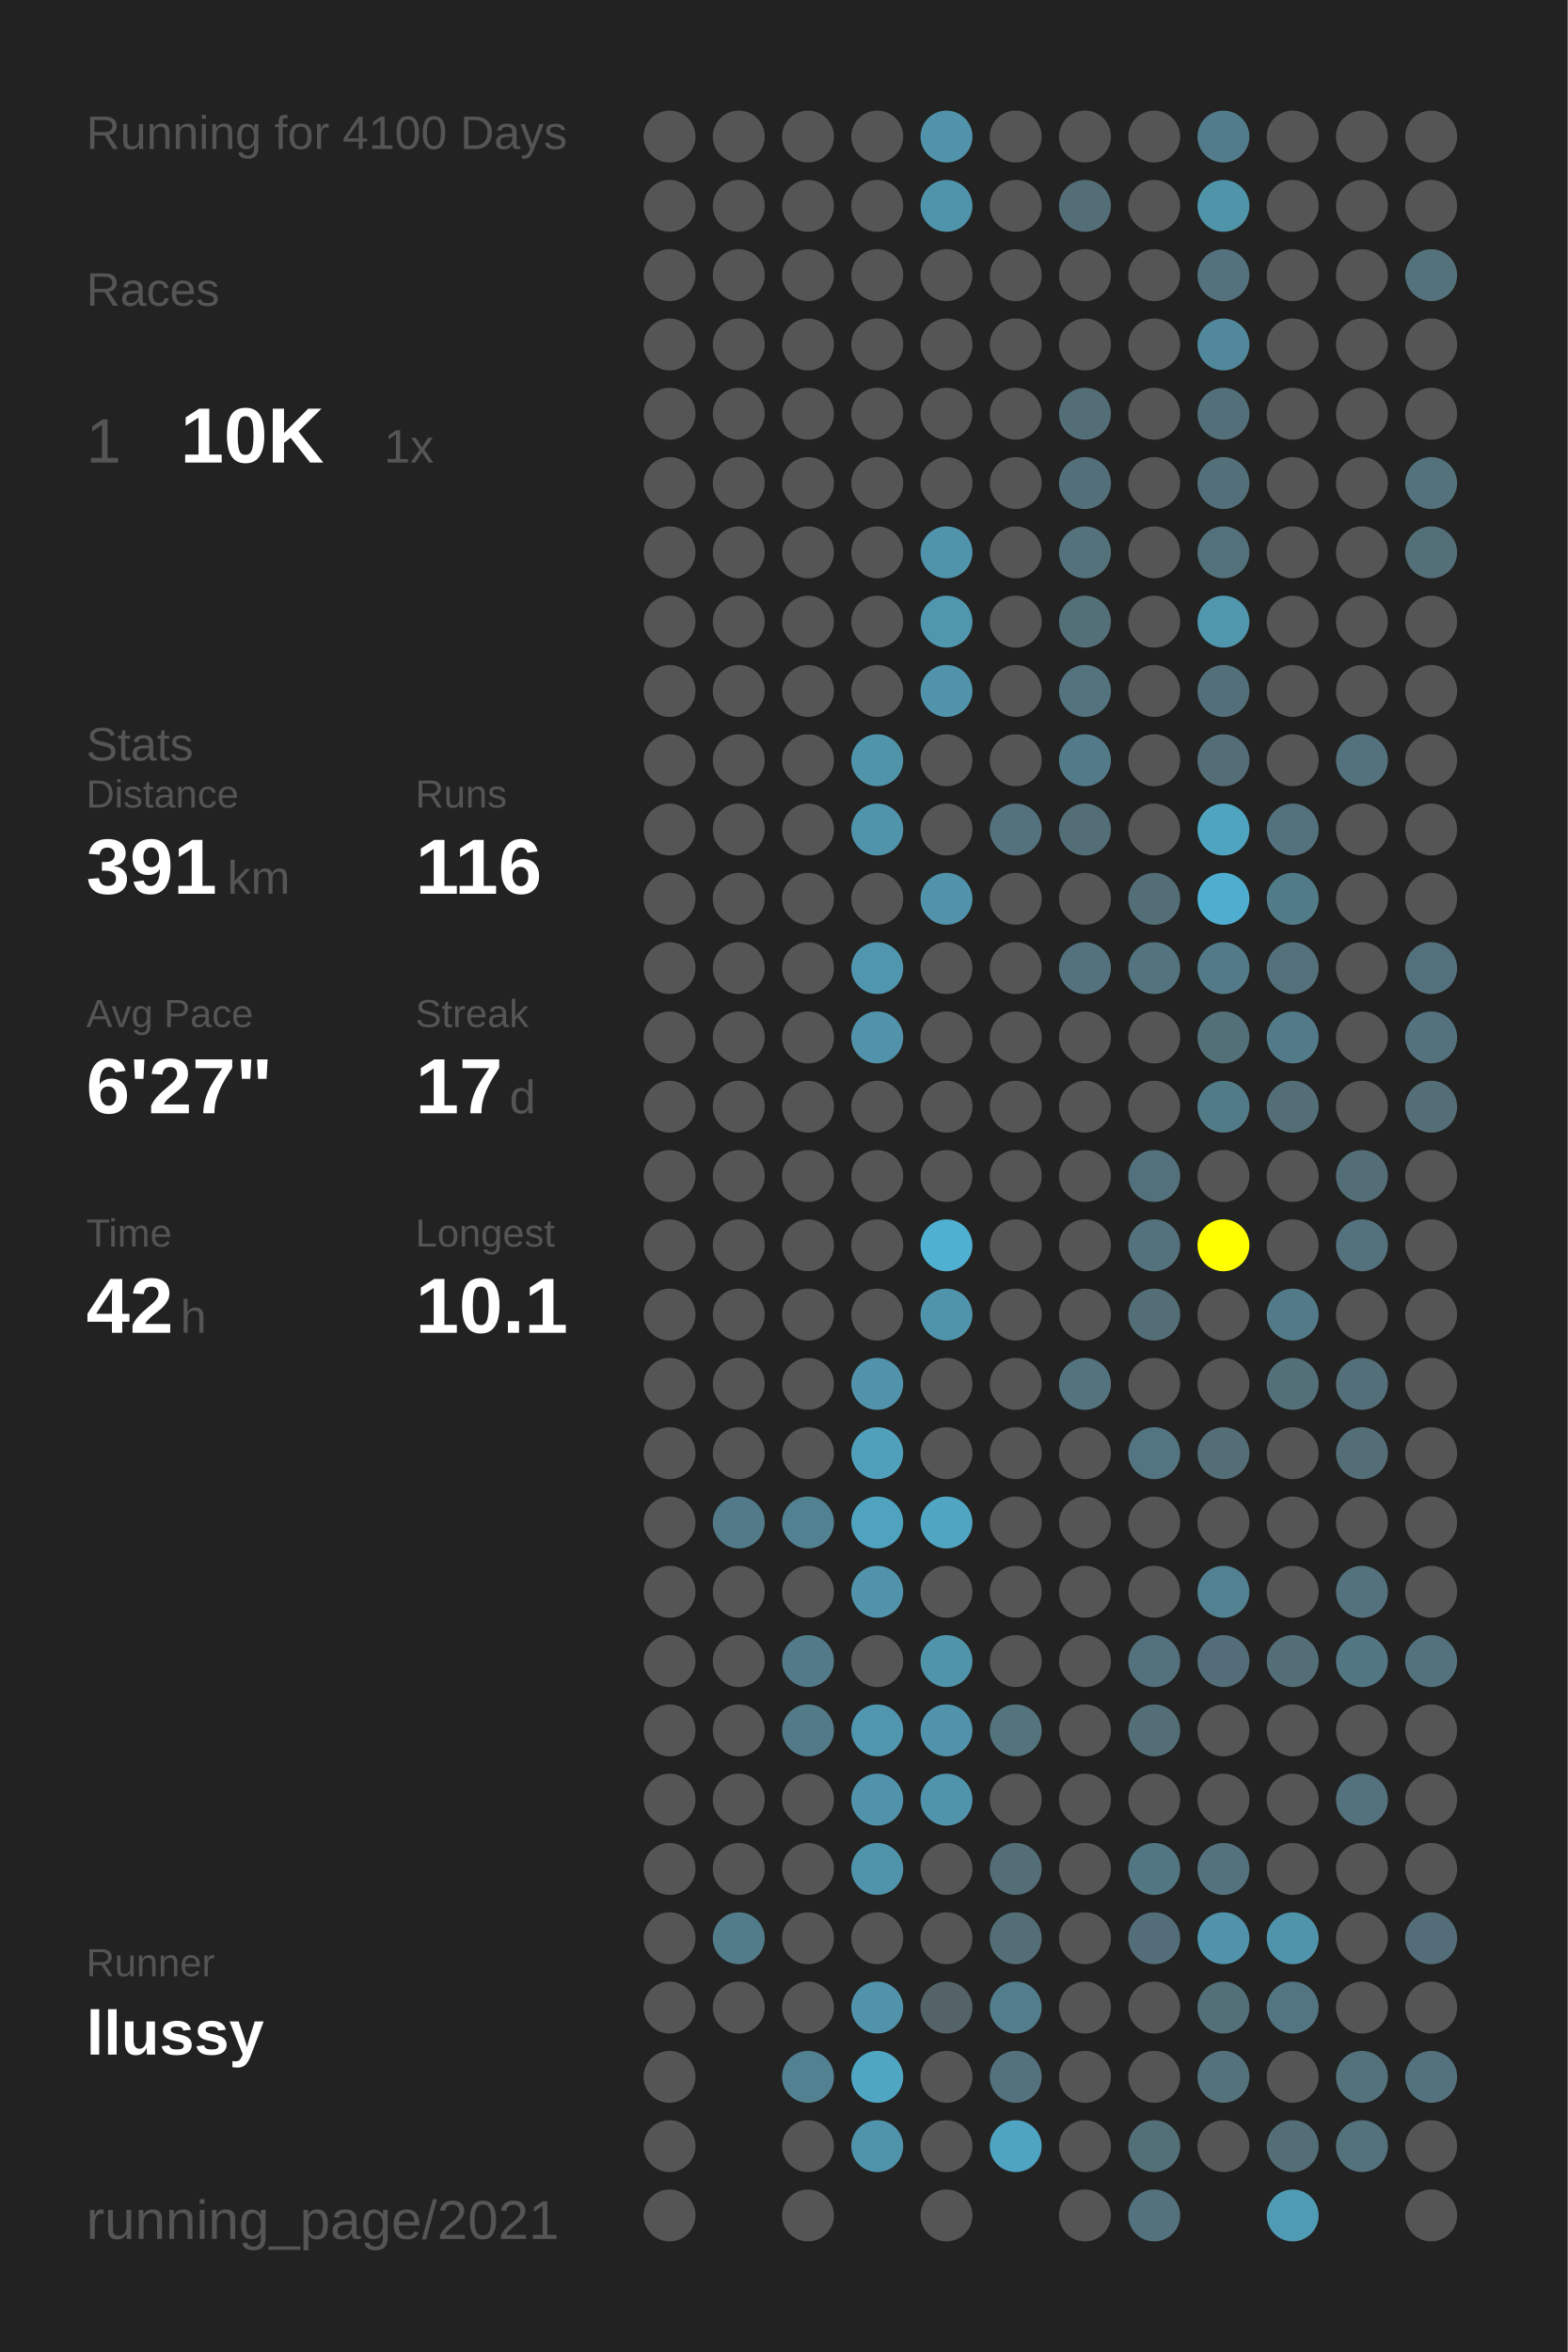
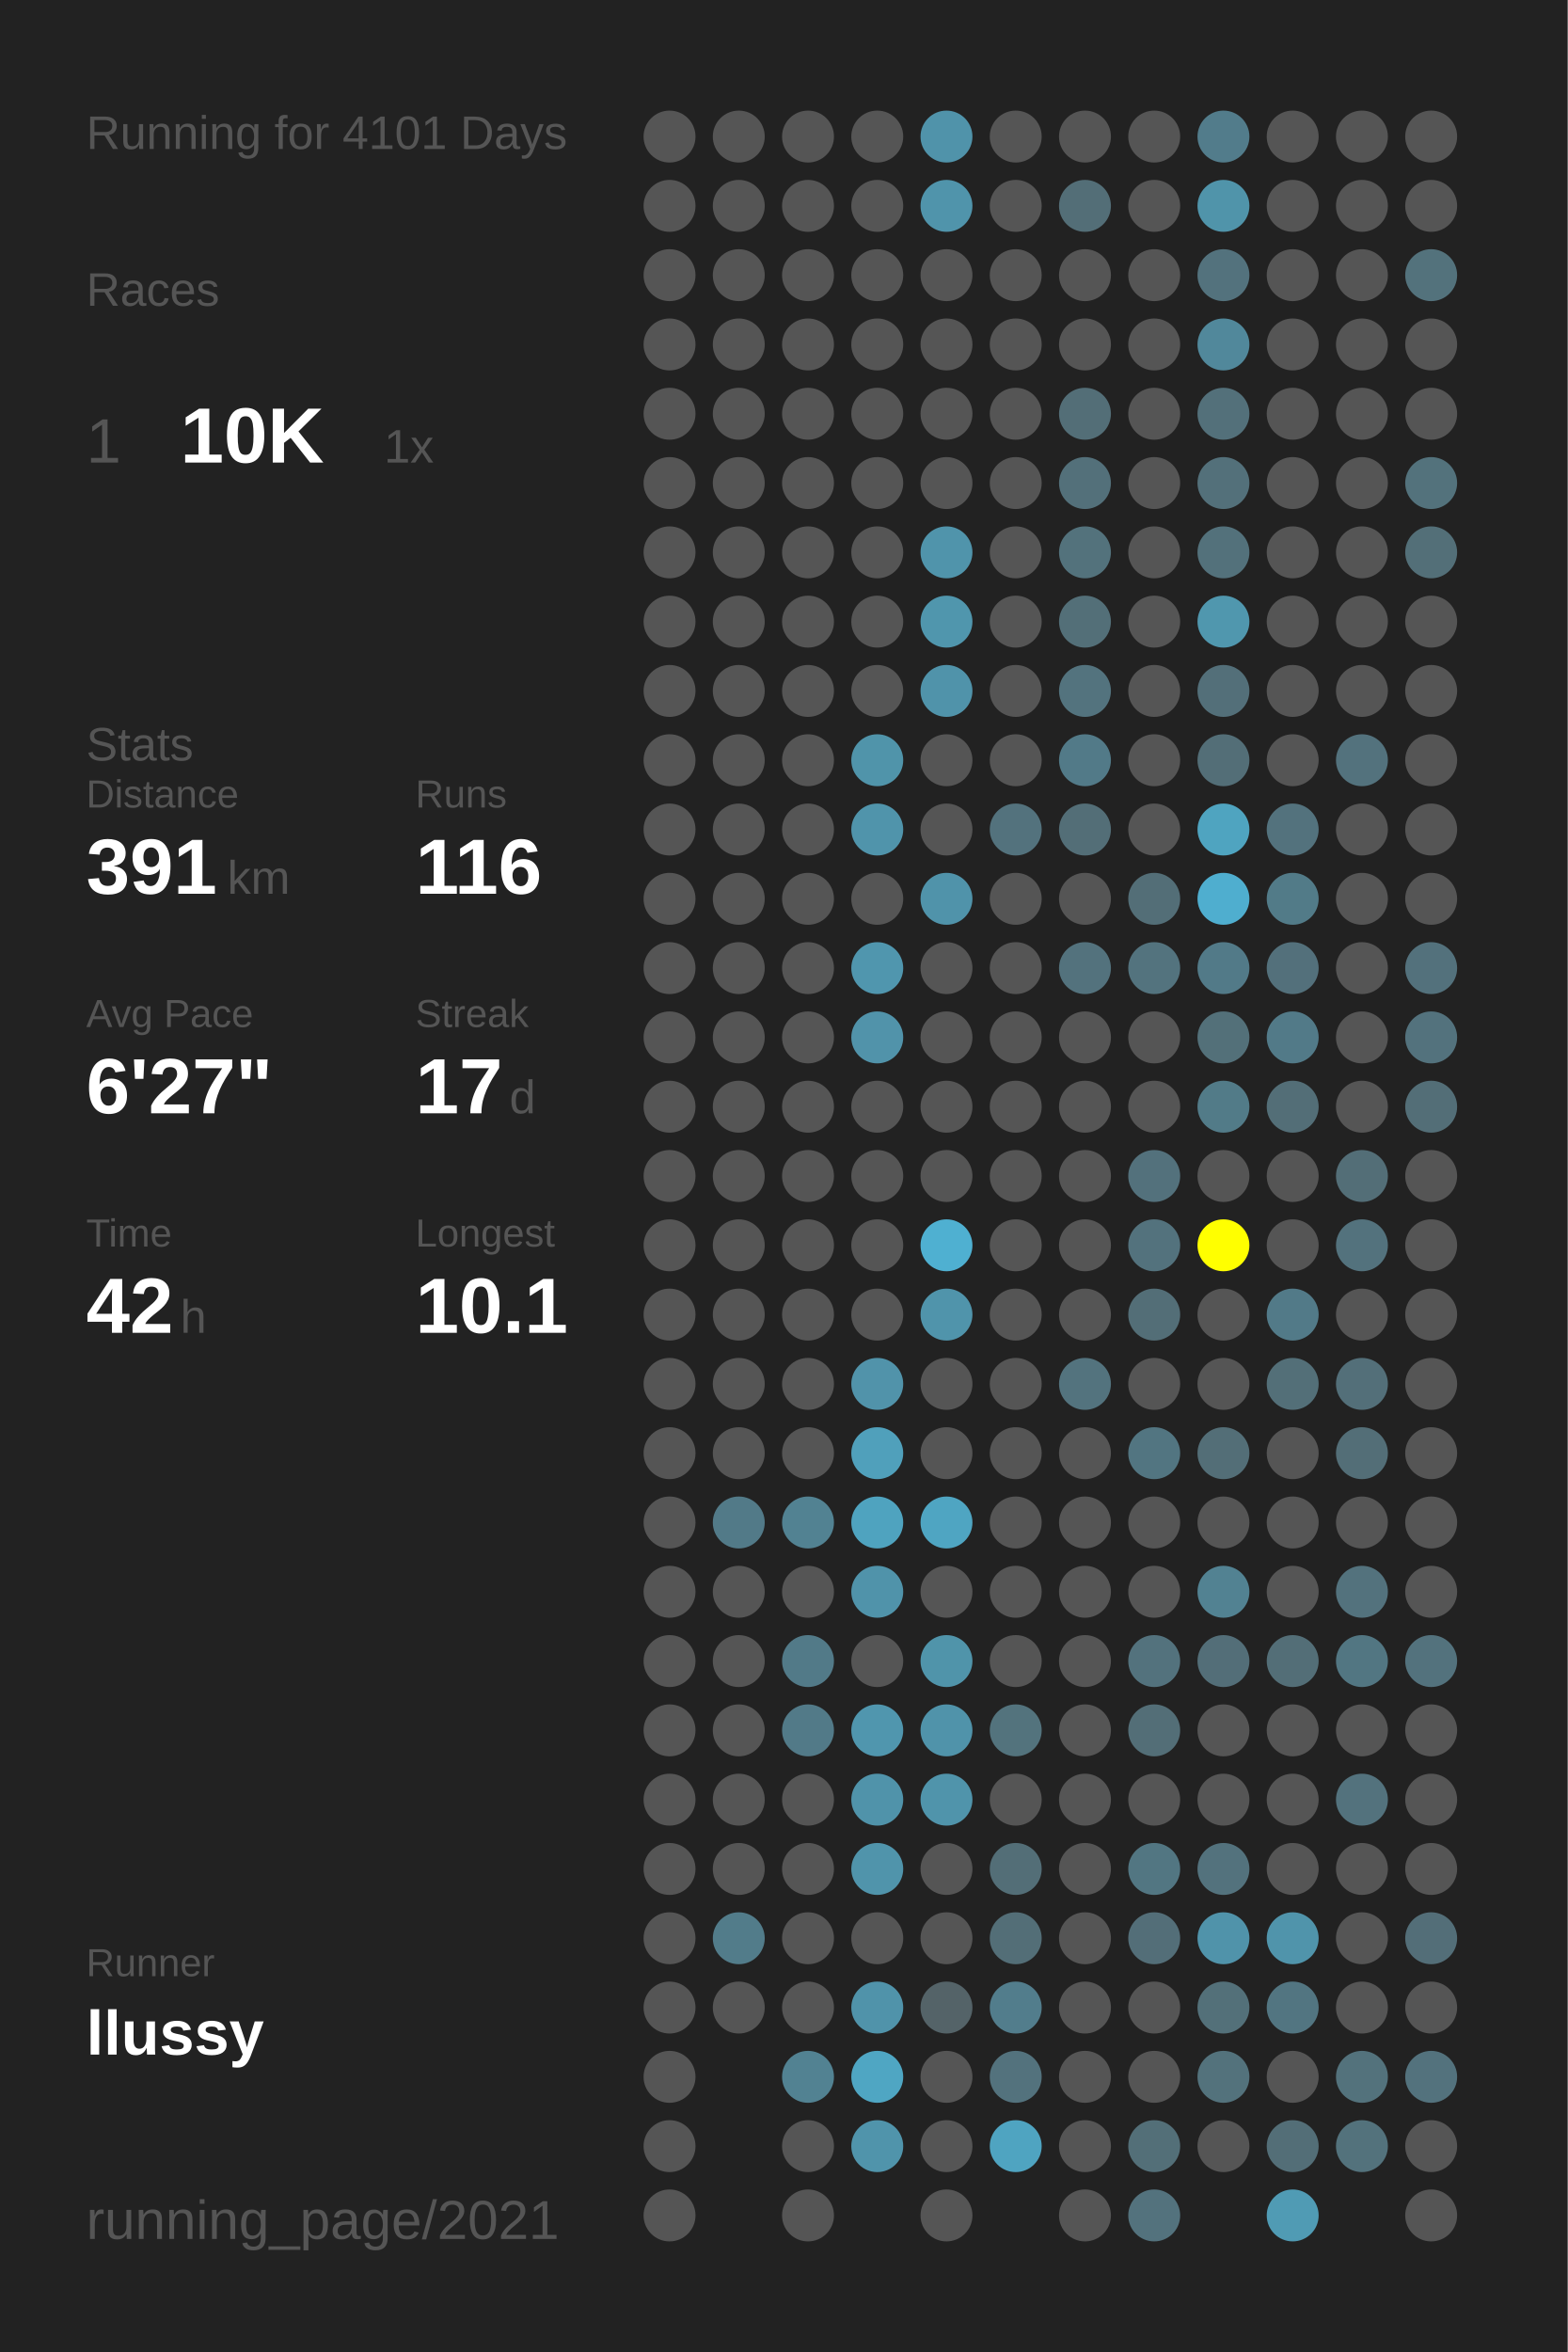
<svg xmlns="http://www.w3.org/2000/svg" baseProfile="full" height="300mm" version="1.1" viewBox="0,0,200,300" width="200mm">
  <defs />
  <rect fill="#222222" height="300" width="200" x="0" y="0" />
-   <text fill="#555555" style="font-size:6px; font-family:Arial;" x="11" y="19">Running for 4100 Days</text>
+   <text fill="#555555" style="font-size:6px; font-family:Arial;" x="11" y="19">Running for 4101 Days</text>
  <text fill="#555555" style="font-size:6px; font-family:Arial;" x="11" y="39">Races</text>
  <text fill="#555555" style="font-size:8px; font-family:Arial;" x="11" y="59">1</text>
  <text fill="#FFFFFF" style="font-size:10px; font-family:Arial; font-weight:bold;" x="23" y="59">10K</text>
  <text fill="#555555" style="font-size:6px; font-family:Arial;" x="49" y="59">1x</text>
  <text fill="#555555" style="font-size:6px; font-family:Arial;" x="11" y="97">Stats</text>
  <text fill="#555555" style="font-size:5px; font-family:Arial;" x="11" y="103">Distance</text>
  <text fill="#FFFFFF" style="font-size:10px; font-family:Arial; font-weight:bold;" x="11" y="114">391</text>
  <text fill="#555555" style="font-size:6px; font-family:Arial;" x="29" y="114">km</text>
  <text fill="#555555" style="font-size:5px; font-family:Arial;" x="53" y="103">Runs</text>
  <text fill="#FFFFFF" style="font-size:10px; font-family:Arial; font-weight:bold;" x="53" y="114">116</text>
  <text fill="#555555" style="font-size:5px; font-family:Arial;" x="11" y="131">Avg Pace</text>
  <text fill="#FFFFFF" style="font-size:10px; font-family:Arial; font-weight:bold;" x="11" y="142">6'27"</text>
  <text fill="#555555" style="font-size:5px; font-family:Arial;" x="53" y="131">Streak</text>
  <text fill="#FFFFFF" style="font-size:10px; font-family:Arial; font-weight:bold;" x="53" y="142">17</text>
  <text fill="#555555" style="font-size:6px; font-family:Arial;" x="65" y="142">d</text>
  <text fill="#555555" style="font-size:5px; font-family:Arial;" x="11" y="159">Time</text>
  <text fill="#FFFFFF" style="font-size:10px; font-family:Arial; font-weight:bold;" x="11" y="170">42</text>
  <text fill="#555555" style="font-size:6px; font-family:Arial;" x="23" y="170">h</text>
  <text fill="#555555" style="font-size:5px; font-family:Arial;" x="53" y="159">Longest</text>
  <text fill="#FFFFFF" style="font-size:10px; font-family:Arial; font-weight:bold;" x="53" y="170">10.1</text>
  <text fill="#555555" style="font-size:5px; font-family:Arial;" x="11" y="252.065">Runner</text>
  <text fill="#FFFFFF" style="font-size:8px; font-family:Arial; font-weight:bold;" x="11" y="262.065">llussy</text>
  <text fill="#555555" style="font-size:7px; font-family:Arial;" x="11" y="285.581">running_page/2021</text>
  <circle cx="85.417" cy="17.419" fill="#555555" r="3.312" />
  <circle cx="85.417" cy="26.258" fill="#555555" r="3.312" />
  <circle cx="85.417" cy="35.097" fill="#555555" r="3.312" />
  <circle cx="85.417" cy="43.935" fill="#555555" r="3.312" />
  <circle cx="85.417" cy="52.774" fill="#555555" r="3.312" />
  <circle cx="85.417" cy="61.613" fill="#555555" r="3.312" />
  <circle cx="85.417" cy="70.452" fill="#555555" r="3.312" />
  <circle cx="85.417" cy="79.29" fill="#555555" r="3.312" />
  <circle cx="85.417" cy="88.129" fill="#555555" r="3.312" />
  <circle cx="85.417" cy="96.968" fill="#555555" r="3.312" />
  <circle cx="85.417" cy="105.806" fill="#555555" r="3.312" />
  <circle cx="85.417" cy="114.645" fill="#555555" r="3.312" />
  <circle cx="85.417" cy="123.484" fill="#555555" r="3.312" />
  <circle cx="85.417" cy="132.323" fill="#555555" r="3.312" />
  <circle cx="85.417" cy="141.161" fill="#555555" r="3.312" />
  <circle cx="85.417" cy="150" fill="#555555" r="3.312" />
  <circle cx="85.417" cy="158.839" fill="#555555" r="3.312" />
  <circle cx="85.417" cy="167.677" fill="#555555" r="3.312" />
  <circle cx="85.417" cy="176.516" fill="#555555" r="3.312" />
  <circle cx="85.417" cy="185.355" fill="#555555" r="3.312" />
  <circle cx="85.417" cy="194.194" fill="#555555" r="3.312" />
  <circle cx="85.417" cy="203.032" fill="#555555" r="3.312" />
  <circle cx="85.417" cy="211.871" fill="#555555" r="3.312" />
  <circle cx="85.417" cy="220.71" fill="#555555" r="3.312" />
  <circle cx="85.417" cy="229.548" fill="#555555" r="3.312" />
  <circle cx="85.417" cy="238.387" fill="#555555" r="3.312" />
  <circle cx="85.417" cy="247.226" fill="#555555" r="3.312" />
  <circle cx="85.417" cy="256.065" fill="#555555" r="3.312" />
  <circle cx="85.417" cy="264.903" fill="#555555" r="3.312" />
  <circle cx="85.417" cy="273.742" fill="#555555" r="3.312" />
  <circle cx="85.417" cy="282.581" fill="#555555" r="3.312" />
  <circle cx="94.25" cy="17.419" fill="#555555" r="3.312" />
  <circle cx="94.25" cy="26.258" fill="#555555" r="3.312" />
  <circle cx="94.25" cy="35.097" fill="#555555" r="3.312" />
  <circle cx="94.25" cy="43.935" fill="#555555" r="3.312" />
  <circle cx="94.25" cy="52.774" fill="#555555" r="3.312" />
  <circle cx="94.25" cy="61.613" fill="#555555" r="3.312" />
  <circle cx="94.25" cy="70.452" fill="#555555" r="3.312" />
  <circle cx="94.25" cy="79.29" fill="#555555" r="3.312" />
  <circle cx="94.25" cy="88.129" fill="#555555" r="3.312" />
  <circle cx="94.25" cy="96.968" fill="#555555" r="3.312" />
  <circle cx="94.25" cy="105.806" fill="#555555" r="3.312" />
  <circle cx="94.25" cy="114.645" fill="#555555" r="3.312" />
  <circle cx="94.25" cy="123.484" fill="#555555" r="3.312" />
  <circle cx="94.25" cy="132.323" fill="#555555" r="3.312" />
  <circle cx="94.25" cy="141.161" fill="#555555" r="3.312" />
  <circle cx="94.25" cy="150" fill="#555555" r="3.312" />
  <circle cx="94.25" cy="158.839" fill="#555555" r="3.312" />
  <circle cx="94.25" cy="167.677" fill="#555555" r="3.312" />
  <circle cx="94.25" cy="176.516" fill="#555555" r="3.312" />
  <circle cx="94.25" cy="185.355" fill="#555555" r="3.312" />
  <circle cx="94.25" cy="194.194" fill="#527a88" r="3.312" />
  <circle cx="94.25" cy="203.032" fill="#555555" r="3.312" />
  <circle cx="94.25" cy="211.871" fill="#555555" r="3.312" />
  <circle cx="94.25" cy="220.71" fill="#555555" r="3.312" />
  <circle cx="94.25" cy="229.548" fill="#555555" r="3.312" />
  <circle cx="94.25" cy="238.387" fill="#555555" r="3.312" />
  <circle cx="94.25" cy="247.226" fill="#527c8a" r="3.312" />
  <circle cx="94.25" cy="256.065" fill="#555555" r="3.312" />
  <circle cx="103.083" cy="17.419" fill="#555555" r="3.312" />
  <circle cx="103.083" cy="26.258" fill="#555555" r="3.312" />
  <circle cx="103.083" cy="35.097" fill="#555555" r="3.312" />
  <circle cx="103.083" cy="43.935" fill="#555555" r="3.312" />
  <circle cx="103.083" cy="52.774" fill="#555555" r="3.312" />
  <circle cx="103.083" cy="61.613" fill="#555555" r="3.312" />
  <circle cx="103.083" cy="70.452" fill="#555555" r="3.312" />
  <circle cx="103.083" cy="79.29" fill="#555555" r="3.312" />
  <circle cx="103.083" cy="88.129" fill="#555555" r="3.312" />
  <circle cx="103.083" cy="96.968" fill="#555555" r="3.312" />
  <circle cx="103.083" cy="105.806" fill="#555555" r="3.312" />
  <circle cx="103.083" cy="114.645" fill="#555555" r="3.312" />
  <circle cx="103.083" cy="123.484" fill="#555555" r="3.312" />
  <circle cx="103.083" cy="132.323" fill="#555555" r="3.312" />
  <circle cx="103.083" cy="141.161" fill="#555555" r="3.312" />
  <circle cx="103.083" cy="150" fill="#555555" r="3.312" />
  <circle cx="103.083" cy="158.839" fill="#555555" r="3.312" />
  <circle cx="103.083" cy="167.677" fill="#555555" r="3.312" />
  <circle cx="103.083" cy="176.516" fill="#555555" r="3.312" />
  <circle cx="103.083" cy="185.355" fill="#555555" r="3.312" />
  <circle cx="103.083" cy="194.194" fill="#528292" r="3.312" />
  <circle cx="103.083" cy="203.032" fill="#555555" r="3.312" />
  <circle cx="103.083" cy="211.871" fill="#527a88" r="3.312" />
  <circle cx="103.083" cy="220.71" fill="#527a88" r="3.312" />
  <circle cx="103.083" cy="229.548" fill="#555555" r="3.312" />
  <circle cx="103.083" cy="238.387" fill="#555555" r="3.312" />
  <circle cx="103.083" cy="247.226" fill="#555555" r="3.312" />
  <circle cx="103.083" cy="256.065" fill="#555555" r="3.312" />
  <circle cx="103.083" cy="264.903" fill="#528292" r="3.312" />
  <circle cx="103.083" cy="273.742" fill="#555555" r="3.312" />
  <circle cx="103.083" cy="282.581" fill="#555555" r="3.312" />
  <circle cx="111.917" cy="17.419" fill="#555555" r="3.312" />
  <circle cx="111.917" cy="26.258" fill="#555555" r="3.312" />
  <circle cx="111.917" cy="35.097" fill="#555555" r="3.312" />
  <circle cx="111.917" cy="43.935" fill="#555555" r="3.312" />
  <circle cx="111.917" cy="52.774" fill="#555555" r="3.312" />
  <circle cx="111.917" cy="61.613" fill="#555555" r="3.312" />
  <circle cx="111.917" cy="70.452" fill="#555555" r="3.312" />
  <circle cx="111.917" cy="79.29" fill="#555555" r="3.312" />
  <circle cx="111.917" cy="88.129" fill="#555555" r="3.312" />
  <circle cx="111.917" cy="96.968" fill="#5094aa" r="3.312" />
  <circle cx="111.917" cy="105.806" fill="#5094ab" r="3.312" />
  <circle cx="111.917" cy="114.645" fill="#555555" r="3.312" />
  <circle cx="111.917" cy="123.484" fill="#5096ae" r="3.312" />
  <circle cx="111.917" cy="132.323" fill="#5193aa" r="3.312" />
  <circle cx="111.917" cy="141.161" fill="#555555" r="3.312" />
  <circle cx="111.917" cy="150" fill="#555555" r="3.312" />
  <circle cx="111.917" cy="158.839" fill="#555555" r="3.312" />
  <circle cx="111.917" cy="167.677" fill="#555555" r="3.312" />
  <circle cx="111.917" cy="176.516" fill="#5193aa" r="3.312" />
  <circle cx="111.917" cy="185.355" fill="#50a0bb" r="3.312" />
  <circle cx="111.917" cy="194.194" fill="#4fa3bf" r="3.312" />
  <circle cx="111.917" cy="203.032" fill="#5093aa" r="3.312" />
  <circle cx="111.917" cy="211.871" fill="#555555" r="3.312" />
  <circle cx="111.917" cy="220.71" fill="#5096ae" r="3.312" />
  <circle cx="111.917" cy="229.548" fill="#5093aa" r="3.312" />
  <circle cx="111.917" cy="238.387" fill="#5094ab" r="3.312" />
  <circle cx="111.917" cy="247.226" fill="#555555" r="3.312" />
  <circle cx="111.917" cy="256.065" fill="#5093aa" r="3.312" />
  <circle cx="111.917" cy="264.903" fill="#4fa6c3" r="3.312" />
  <circle cx="111.917" cy="273.742" fill="#5094ab" r="3.312" />
  <circle cx="120.75" cy="17.419" fill="#5093aa" r="3.312" />
  <circle cx="120.75" cy="26.258" fill="#5094ab" r="3.312" />
  <circle cx="120.75" cy="35.097" fill="#555555" r="3.312" />
  <circle cx="120.75" cy="43.935" fill="#555555" r="3.312" />
  <circle cx="120.75" cy="52.774" fill="#555555" r="3.312" />
  <circle cx="120.75" cy="61.613" fill="#555555" r="3.312" />
  <circle cx="120.75" cy="70.452" fill="#5094ab" r="3.312" />
  <circle cx="120.75" cy="79.29" fill="#5096ad" r="3.312" />
  <circle cx="120.75" cy="88.129" fill="#5093aa" r="3.312" />
  <circle cx="120.75" cy="96.968" fill="#555555" r="3.312" />
  <circle cx="120.75" cy="105.806" fill="#555555" r="3.312" />
  <circle cx="120.75" cy="114.645" fill="#5093aa" r="3.312" />
  <circle cx="120.75" cy="123.484" fill="#555555" r="3.312" />
  <circle cx="120.75" cy="132.323" fill="#555555" r="3.312" />
  <circle cx="120.75" cy="141.161" fill="#555555" r="3.312" />
  <circle cx="120.75" cy="150" fill="#555555" r="3.312" />
  <circle cx="120.75" cy="158.839" fill="#4fb0d1" r="3.312" />
  <circle cx="120.75" cy="167.677" fill="#5094ab" r="3.312" />
  <circle cx="120.75" cy="176.516" fill="#555555" r="3.312" />
  <circle cx="120.75" cy="185.355" fill="#555555" r="3.312" />
  <circle cx="120.75" cy="194.194" fill="#4fa5c2" r="3.312" />
  <circle cx="120.75" cy="203.032" fill="#555555" r="3.312" />
  <circle cx="120.75" cy="211.871" fill="#5094aa" r="3.312" />
  <circle cx="120.75" cy="220.71" fill="#5093aa" r="3.312" />
  <circle cx="120.75" cy="229.548" fill="#5094ab" r="3.312" />
  <circle cx="120.75" cy="238.387" fill="#555555" r="3.312" />
  <circle cx="120.75" cy="247.226" fill="#555555" r="3.312" />
  <circle cx="120.75" cy="256.065" fill="#546368" r="3.312" />
  <circle cx="120.75" cy="264.903" fill="#555555" r="3.312" />
  <circle cx="120.75" cy="273.742" fill="#555555" r="3.312" />
  <circle cx="120.75" cy="282.581" fill="#555555" r="3.312" />
  <circle cx="129.583" cy="17.419" fill="#555555" r="3.312" />
  <circle cx="129.583" cy="26.258" fill="#555555" r="3.312" />
  <circle cx="129.583" cy="35.097" fill="#555555" r="3.312" />
  <circle cx="129.583" cy="43.935" fill="#555555" r="3.312" />
  <circle cx="129.583" cy="52.774" fill="#555555" r="3.312" />
  <circle cx="129.583" cy="61.613" fill="#555555" r="3.312" />
  <circle cx="129.583" cy="70.452" fill="#555555" r="3.312" />
  <circle cx="129.583" cy="79.29" fill="#555555" r="3.312" />
  <circle cx="129.583" cy="88.129" fill="#555555" r="3.312" />
  <circle cx="129.583" cy="96.968" fill="#555555" r="3.312" />
  <circle cx="129.583" cy="105.806" fill="#53727d" r="3.312" />
  <circle cx="129.583" cy="114.645" fill="#555555" r="3.312" />
  <circle cx="129.583" cy="123.484" fill="#555555" r="3.312" />
  <circle cx="129.583" cy="132.323" fill="#555555" r="3.312" />
  <circle cx="129.583" cy="141.161" fill="#555555" r="3.312" />
  <circle cx="129.583" cy="150" fill="#555555" r="3.312" />
  <circle cx="129.583" cy="158.839" fill="#555555" r="3.312" />
  <circle cx="129.583" cy="167.677" fill="#555555" r="3.312" />
  <circle cx="129.583" cy="176.516" fill="#555555" r="3.312" />
  <circle cx="129.583" cy="185.355" fill="#555555" r="3.312" />
  <circle cx="129.583" cy="194.194" fill="#555555" r="3.312" />
  <circle cx="129.583" cy="203.032" fill="#555555" r="3.312" />
  <circle cx="129.583" cy="211.871" fill="#555555" r="3.312" />
  <circle cx="129.583" cy="220.71" fill="#53737d" r="3.312" />
  <circle cx="129.583" cy="229.548" fill="#555555" r="3.312" />
  <circle cx="129.583" cy="238.387" fill="#536e77" r="3.312" />
  <circle cx="129.583" cy="247.226" fill="#536e77" r="3.312" />
  <circle cx="129.583" cy="256.065" fill="#527d8c" r="3.312" />
  <circle cx="129.583" cy="264.903" fill="#53727d" r="3.312" />
  <circle cx="129.583" cy="273.742" fill="#4fa4c1" r="3.312" />
  <circle cx="138.417" cy="17.419" fill="#555555" r="3.312" />
  <circle cx="138.417" cy="26.258" fill="#536e77" r="3.312" />
  <circle cx="138.417" cy="35.097" fill="#555555" r="3.312" />
  <circle cx="138.417" cy="43.935" fill="#555555" r="3.312" />
  <circle cx="138.417" cy="52.774" fill="#536e77" r="3.312" />
  <circle cx="138.417" cy="61.613" fill="#53707a" r="3.312" />
  <circle cx="138.417" cy="70.452" fill="#53727c" r="3.312" />
  <circle cx="138.417" cy="79.29" fill="#536f78" r="3.312" />
  <circle cx="138.417" cy="88.129" fill="#53737e" r="3.312" />
  <circle cx="138.417" cy="96.968" fill="#527a88" r="3.312" />
  <circle cx="138.417" cy="105.806" fill="#536e77" r="3.312" />
  <circle cx="138.417" cy="114.645" fill="#555555" r="3.312" />
  <circle cx="138.417" cy="123.484" fill="#53727d" r="3.312" />
  <circle cx="138.417" cy="132.323" fill="#555555" r="3.312" />
  <circle cx="138.417" cy="141.161" fill="#555555" r="3.312" />
  <circle cx="138.417" cy="150" fill="#555555" r="3.312" />
  <circle cx="138.417" cy="158.839" fill="#555555" r="3.312" />
  <circle cx="138.417" cy="167.677" fill="#555555" r="3.312" />
  <circle cx="138.417" cy="176.516" fill="#53737e" r="3.312" />
  <circle cx="138.417" cy="185.355" fill="#555555" r="3.312" />
  <circle cx="138.417" cy="194.194" fill="#555555" r="3.312" />
  <circle cx="138.417" cy="203.032" fill="#555555" r="3.312" />
  <circle cx="138.417" cy="211.871" fill="#555555" r="3.312" />
  <circle cx="138.417" cy="220.71" fill="#555555" r="3.312" />
  <circle cx="138.417" cy="229.548" fill="#555555" r="3.312" />
  <circle cx="138.417" cy="238.387" fill="#555555" r="3.312" />
  <circle cx="138.417" cy="247.226" fill="#555555" r="3.312" />
  <circle cx="138.417" cy="256.065" fill="#555555" r="3.312" />
  <circle cx="138.417" cy="264.903" fill="#555555" r="3.312" />
  <circle cx="138.417" cy="273.742" fill="#555555" r="3.312" />
  <circle cx="138.417" cy="282.581" fill="#555555" r="3.312" />
  <circle cx="147.25" cy="17.419" fill="#555555" r="3.312" />
  <circle cx="147.25" cy="26.258" fill="#555555" r="3.312" />
  <circle cx="147.25" cy="35.097" fill="#555555" r="3.312" />
  <circle cx="147.25" cy="43.935" fill="#555555" r="3.312" />
  <circle cx="147.25" cy="52.774" fill="#555555" r="3.312" />
  <circle cx="147.25" cy="61.613" fill="#555555" r="3.312" />
  <circle cx="147.25" cy="70.452" fill="#555555" r="3.312" />
  <circle cx="147.25" cy="79.29" fill="#555555" r="3.312" />
  <circle cx="147.25" cy="88.129" fill="#555555" r="3.312" />
  <circle cx="147.25" cy="96.968" fill="#555555" r="3.312" />
  <circle cx="147.25" cy="105.806" fill="#555555" r="3.312" />
  <circle cx="147.25" cy="114.645" fill="#536e77" r="3.312" />
  <circle cx="147.25" cy="123.484" fill="#53737e" r="3.312" />
  <circle cx="147.25" cy="132.323" fill="#555555" r="3.312" />
  <circle cx="147.25" cy="141.161" fill="#555555" r="3.312" />
  <circle cx="147.25" cy="150" fill="#53717c" r="3.312" />
  <circle cx="147.25" cy="158.839" fill="#53727d" r="3.312" />
  <circle cx="147.25" cy="167.677" fill="#536e77" r="3.312" />
  <circle cx="147.25" cy="176.516" fill="#555555" r="3.312" />
  <circle cx="147.25" cy="185.355" fill="#527581" r="3.312" />
  <circle cx="147.25" cy="194.194" fill="#555555" r="3.312" />
  <circle cx="147.25" cy="203.032" fill="#555555" r="3.312" />
  <circle cx="147.25" cy="211.871" fill="#53727d" r="3.312" />
  <circle cx="147.25" cy="220.71" fill="#536e77" r="3.312" />
  <circle cx="147.25" cy="229.548" fill="#555555" r="3.312" />
  <circle cx="147.25" cy="238.387" fill="#527682" r="3.312" />
  <circle cx="147.25" cy="247.226" fill="#536e78" r="3.312" />
  <circle cx="147.25" cy="256.065" fill="#555555" r="3.312" />
  <circle cx="147.25" cy="264.903" fill="#555555" r="3.312" />
  <circle cx="147.25" cy="273.742" fill="#536f78" r="3.312" />
  <circle cx="147.25" cy="282.581" fill="#53727d" r="3.312" />
  <circle cx="156.083" cy="17.419" fill="#527c8b" r="3.312" />
  <circle cx="156.083" cy="26.258" fill="#5094aa" r="3.312" />
  <circle cx="156.083" cy="35.097" fill="#53727d" r="3.312" />
  <circle cx="156.083" cy="43.935" fill="#51889b" r="3.312" />
  <circle cx="156.083" cy="52.774" fill="#53707a" r="3.312" />
  <circle cx="156.083" cy="61.613" fill="#53707a" r="3.312" />
  <circle cx="156.083" cy="70.452" fill="#53717b" r="3.312" />
  <circle cx="156.083" cy="79.29" fill="#5097ae" r="3.312" />
  <circle cx="156.083" cy="88.129" fill="#536f79" r="3.312" />
  <circle cx="156.083" cy="96.968" fill="#536e77" r="3.312" />
  <circle cx="156.083" cy="105.806" fill="#4fa4c0" r="3.312" />
  <circle cx="156.083" cy="114.645" fill="#4faecf" r="3.312" />
  <circle cx="156.083" cy="123.484" fill="#527a88" r="3.312" />
  <circle cx="156.083" cy="132.323" fill="#537079" r="3.312" />
  <circle cx="156.083" cy="141.161" fill="#527b88" r="3.312" />
  <circle cx="156.083" cy="150" fill="#555555" r="3.312" />
  <circle cx="156.083" cy="158.839" fill="#FFFF00" r="3.312" />
  <circle cx="156.083" cy="167.677" fill="#555555" r="3.312" />
  <circle cx="156.083" cy="176.516" fill="#555555" r="3.312" />
  <circle cx="156.083" cy="185.355" fill="#536e77" r="3.312" />
  <circle cx="156.083" cy="194.194" fill="#555555" r="3.312" />
  <circle cx="156.083" cy="203.032" fill="#528292" r="3.312" />
  <circle cx="156.083" cy="211.871" fill="#536e78" r="3.312" />
  <circle cx="156.083" cy="220.71" fill="#555555" r="3.312" />
  <circle cx="156.083" cy="229.548" fill="#555555" r="3.312" />
  <circle cx="156.083" cy="238.387" fill="#53727d" r="3.312" />
  <circle cx="156.083" cy="247.226" fill="#5093aa" r="3.312" />
  <circle cx="156.083" cy="256.065" fill="#537079" r="3.312" />
  <circle cx="156.083" cy="264.903" fill="#53727c" r="3.312" />
  <circle cx="156.083" cy="273.742" fill="#555555" r="3.312" />
  <circle cx="164.917" cy="17.419" fill="#555555" r="3.312" />
  <circle cx="164.917" cy="26.258" fill="#555555" r="3.312" />
  <circle cx="164.917" cy="35.097" fill="#555555" r="3.312" />
  <circle cx="164.917" cy="43.935" fill="#555555" r="3.312" />
  <circle cx="164.917" cy="52.774" fill="#555555" r="3.312" />
  <circle cx="164.917" cy="61.613" fill="#555555" r="3.312" />
  <circle cx="164.917" cy="70.452" fill="#555555" r="3.312" />
  <circle cx="164.917" cy="79.29" fill="#555555" r="3.312" />
  <circle cx="164.917" cy="88.129" fill="#555555" r="3.312" />
  <circle cx="164.917" cy="96.968" fill="#555555" r="3.312" />
  <circle cx="164.917" cy="105.806" fill="#53727d" r="3.312" />
  <circle cx="164.917" cy="114.645" fill="#527b88" r="3.312" />
  <circle cx="164.917" cy="123.484" fill="#53707b" r="3.312" />
  <circle cx="164.917" cy="132.323" fill="#527a88" r="3.312" />
  <circle cx="164.917" cy="141.161" fill="#536e77" r="3.312" />
  <circle cx="164.917" cy="150" fill="#555555" r="3.312" />
  <circle cx="164.917" cy="158.839" fill="#555555" r="3.312" />
  <circle cx="164.917" cy="167.677" fill="#527a88" r="3.312" />
  <circle cx="164.917" cy="176.516" fill="#536f78" r="3.312" />
  <circle cx="164.917" cy="185.355" fill="#555555" r="3.312" />
  <circle cx="164.917" cy="194.194" fill="#555555" r="3.312" />
  <circle cx="164.917" cy="203.032" fill="#555555" r="3.312" />
  <circle cx="164.917" cy="211.871" fill="#536e77" r="3.312" />
  <circle cx="164.917" cy="220.71" fill="#555555" r="3.312" />
  <circle cx="164.917" cy="229.548" fill="#555555" r="3.312" />
  <circle cx="164.917" cy="238.387" fill="#555555" r="3.312" />
  <circle cx="164.917" cy="247.226" fill="#5094ab" r="3.312" />
  <circle cx="164.917" cy="256.065" fill="#527581" r="3.312" />
  <circle cx="164.917" cy="264.903" fill="#555555" r="3.312" />
  <circle cx="164.917" cy="273.742" fill="#536e77" r="3.312" />
  <circle cx="164.917" cy="282.581" fill="#509bb4" r="3.312" />
  <circle cx="173.75" cy="17.419" fill="#555555" r="3.312" />
  <circle cx="173.75" cy="26.258" fill="#555555" r="3.312" />
  <circle cx="173.75" cy="35.097" fill="#555555" r="3.312" />
  <circle cx="173.75" cy="43.935" fill="#555555" r="3.312" />
  <circle cx="173.75" cy="52.774" fill="#555555" r="3.312" />
  <circle cx="173.75" cy="61.613" fill="#555555" r="3.312" />
  <circle cx="173.75" cy="70.452" fill="#555555" r="3.312" />
  <circle cx="173.75" cy="79.29" fill="#555555" r="3.312" />
  <circle cx="173.75" cy="88.129" fill="#555555" r="3.312" />
  <circle cx="173.75" cy="96.968" fill="#53727d" r="3.312" />
  <circle cx="173.75" cy="105.806" fill="#555555" r="3.312" />
  <circle cx="173.75" cy="114.645" fill="#555555" r="3.312" />
  <circle cx="173.75" cy="123.484" fill="#555555" r="3.312" />
  <circle cx="173.75" cy="132.323" fill="#555555" r="3.312" />
  <circle cx="173.75" cy="141.161" fill="#555555" r="3.312" />
  <circle cx="173.75" cy="150" fill="#536e77" r="3.312" />
  <circle cx="173.75" cy="158.839" fill="#53727d" r="3.312" />
  <circle cx="173.75" cy="167.677" fill="#555555" r="3.312" />
  <circle cx="173.75" cy="176.516" fill="#536f79" r="3.312" />
  <circle cx="173.75" cy="185.355" fill="#536e77" r="3.312" />
  <circle cx="173.75" cy="194.194" fill="#555555" r="3.312" />
  <circle cx="173.75" cy="203.032" fill="#53727d" r="3.312" />
  <circle cx="173.75" cy="211.871" fill="#527682" r="3.312" />
  <circle cx="173.75" cy="220.71" fill="#555555" r="3.312" />
  <circle cx="173.75" cy="229.548" fill="#53727d" r="3.312" />
  <circle cx="173.75" cy="238.387" fill="#555555" r="3.312" />
  <circle cx="173.75" cy="247.226" fill="#555555" r="3.312" />
  <circle cx="173.75" cy="256.065" fill="#555555" r="3.312" />
  <circle cx="173.75" cy="264.903" fill="#53727c" r="3.312" />
  <circle cx="173.75" cy="273.742" fill="#53727c" r="3.312" />
  <circle cx="182.583" cy="17.419" fill="#555555" r="3.312" />
  <circle cx="182.583" cy="26.258" fill="#555555" r="3.312" />
  <circle cx="182.583" cy="35.097" fill="#53727c" r="3.312" />
  <circle cx="182.583" cy="43.935" fill="#555555" r="3.312" />
  <circle cx="182.583" cy="52.774" fill="#555555" r="3.312" />
  <circle cx="182.583" cy="61.613" fill="#53727c" r="3.312" />
  <circle cx="182.583" cy="70.452" fill="#536f78" r="3.312" />
  <circle cx="182.583" cy="79.29" fill="#555555" r="3.312" />
  <circle cx="182.583" cy="88.129" fill="#555555" r="3.312" />
  <circle cx="182.583" cy="96.968" fill="#555555" r="3.312" />
  <circle cx="182.583" cy="105.806" fill="#555555" r="3.312" />
  <circle cx="182.583" cy="114.645" fill="#555555" r="3.312" />
  <circle cx="182.583" cy="123.484" fill="#53717c" r="3.312" />
  <circle cx="182.583" cy="132.323" fill="#53727d" r="3.312" />
  <circle cx="182.583" cy="141.161" fill="#536e77" r="3.312" />
  <circle cx="182.583" cy="150" fill="#555555" r="3.312" />
  <circle cx="182.583" cy="158.839" fill="#555555" r="3.312" />
  <circle cx="182.583" cy="167.677" fill="#555555" r="3.312" />
  <circle cx="182.583" cy="176.516" fill="#555555" r="3.312" />
  <circle cx="182.583" cy="185.355" fill="#555555" r="3.312" />
  <circle cx="182.583" cy="194.194" fill="#555555" r="3.312" />
  <circle cx="182.583" cy="203.032" fill="#555555" r="3.312" />
  <circle cx="182.583" cy="211.871" fill="#53727d" r="3.312" />
  <circle cx="182.583" cy="220.71" fill="#555555" r="3.312" />
  <circle cx="182.583" cy="229.548" fill="#555555" r="3.312" />
  <circle cx="182.583" cy="238.387" fill="#555555" r="3.312" />
  <circle cx="182.583" cy="247.226" fill="#536e78" r="3.312" />
  <circle cx="182.583" cy="256.065" fill="#555555" r="3.312" />
  <circle cx="182.583" cy="264.903" fill="#53727d" r="3.312" />
  <circle cx="182.583" cy="273.742" fill="#555555" r="3.312" />
  <circle cx="182.583" cy="282.581" fill="#555555" r="3.312" />
</svg>
